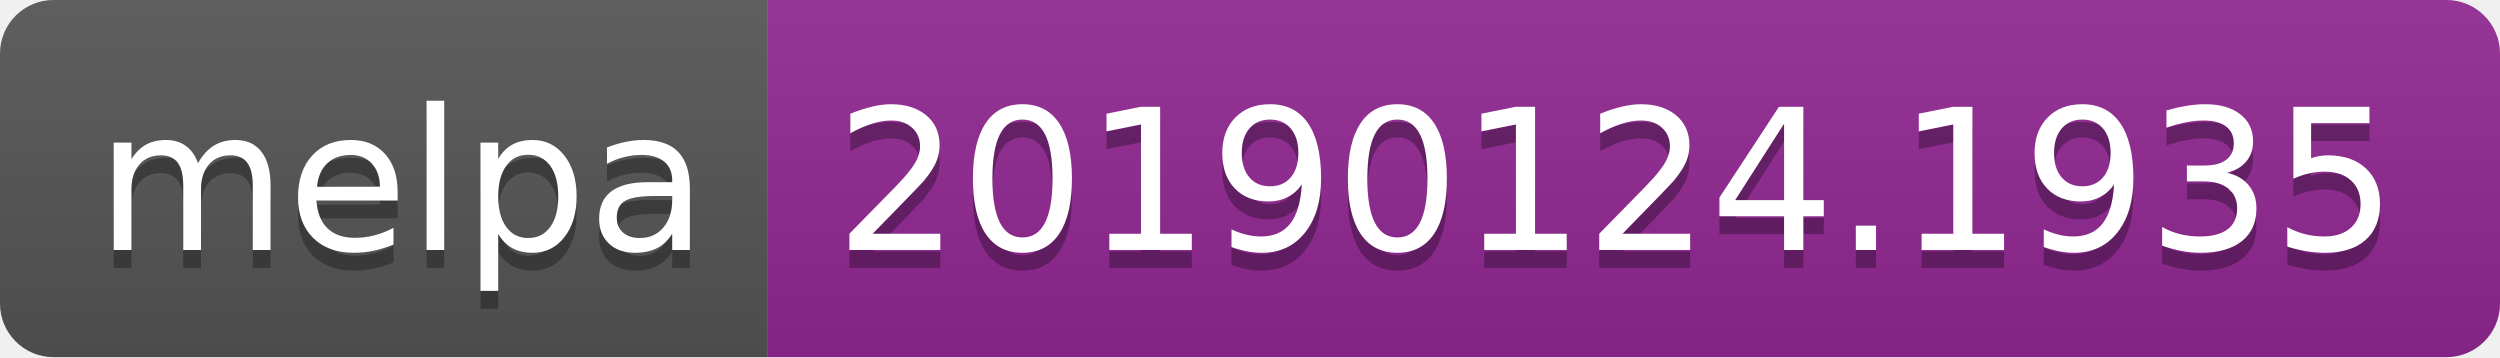
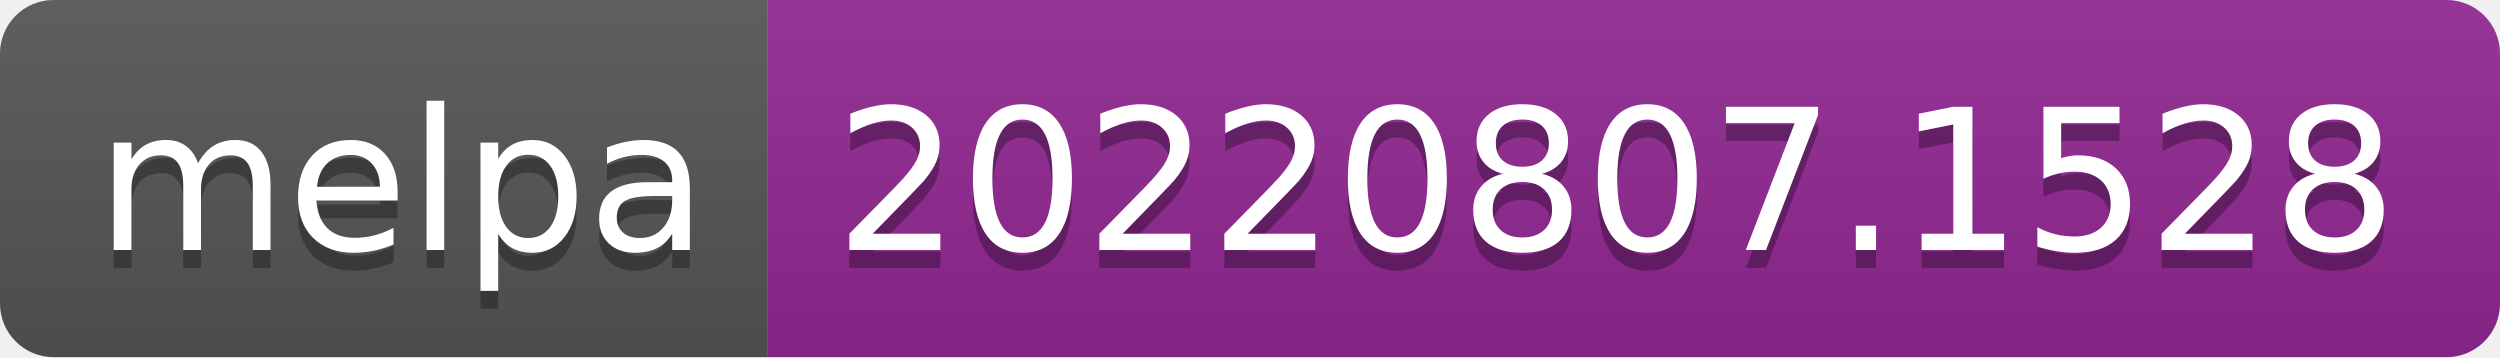
- <svg xmlns="http://www.w3.org/2000/svg" width="140" height="20" role="img" aria-label="melpa: 20190124.1935">
+ <svg xmlns="http://www.w3.org/2000/svg" width="140" height="20" role="img" aria-label="melpa: 20220807.1528">
  <linearGradient id="s" x2="0" y2="100%">
    <stop offset="0" stop-color="#bbb" stop-opacity=".1" />
    <stop offset="1" stop-opacity=".1" />
  </linearGradient>
  <clipPath id="r">
    <rect width="140" height="20" rx="3" fill="#fff" />
  </clipPath>
  <g clip-path="url(#r)">
    <rect width="43" height="20" fill="#555" />
    <rect x="43" width="97" height="20" fill="#922793" />
    <rect width="140" height="20" fill="url(#s)" />
  </g>
  <g fill="#fff" text-anchor="middle" font-family="Verdana,Geneva,DejaVu Sans,sans-serif" text-rendering="geometricPrecision" font-size="110">
    <text aria-hidden="true" x="225" y="150" fill="#010101" fill-opacity=".3" transform="scale(.1)" textLength="330">melpa</text>
    <text x="225" y="140" transform="scale(.1)" fill="#fff" textLength="330">melpa</text>
-     <text aria-hidden="true" x="905" y="150" fill="#010101" fill-opacity=".3" transform="scale(.1)" textLength="870">20190124.1935</text>
-     <text x="905" y="140" transform="scale(.1)" fill="#fff" textLength="870">20190124.1935</text>
+     <text aria-hidden="true" x="905" y="150" fill="#010101" fill-opacity=".3" transform="scale(.1)" textLength="870">20220807.1528</text>
+     <text x="905" y="140" transform="scale(.1)" fill="#fff" textLength="870">20220807.1528</text>
  </g>
</svg>
